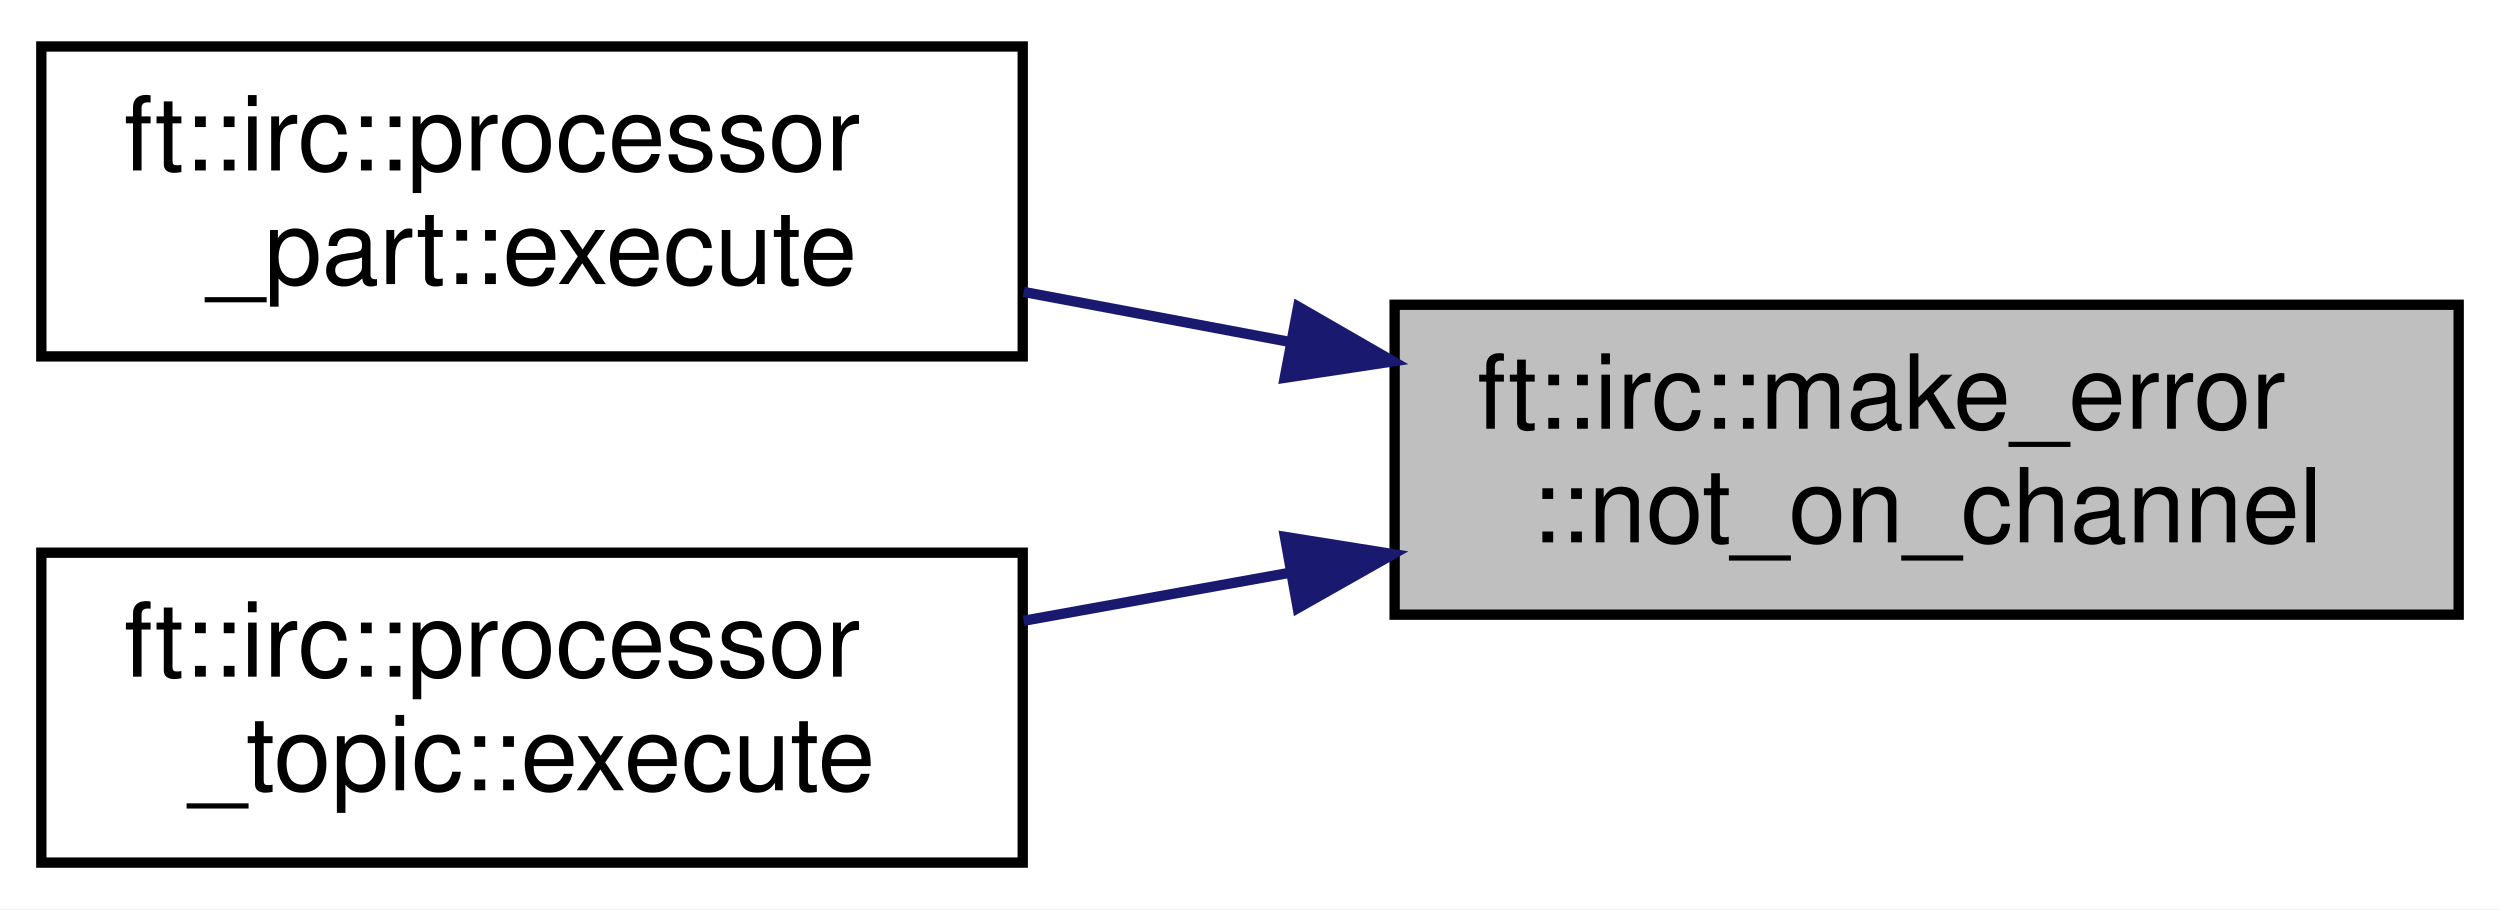
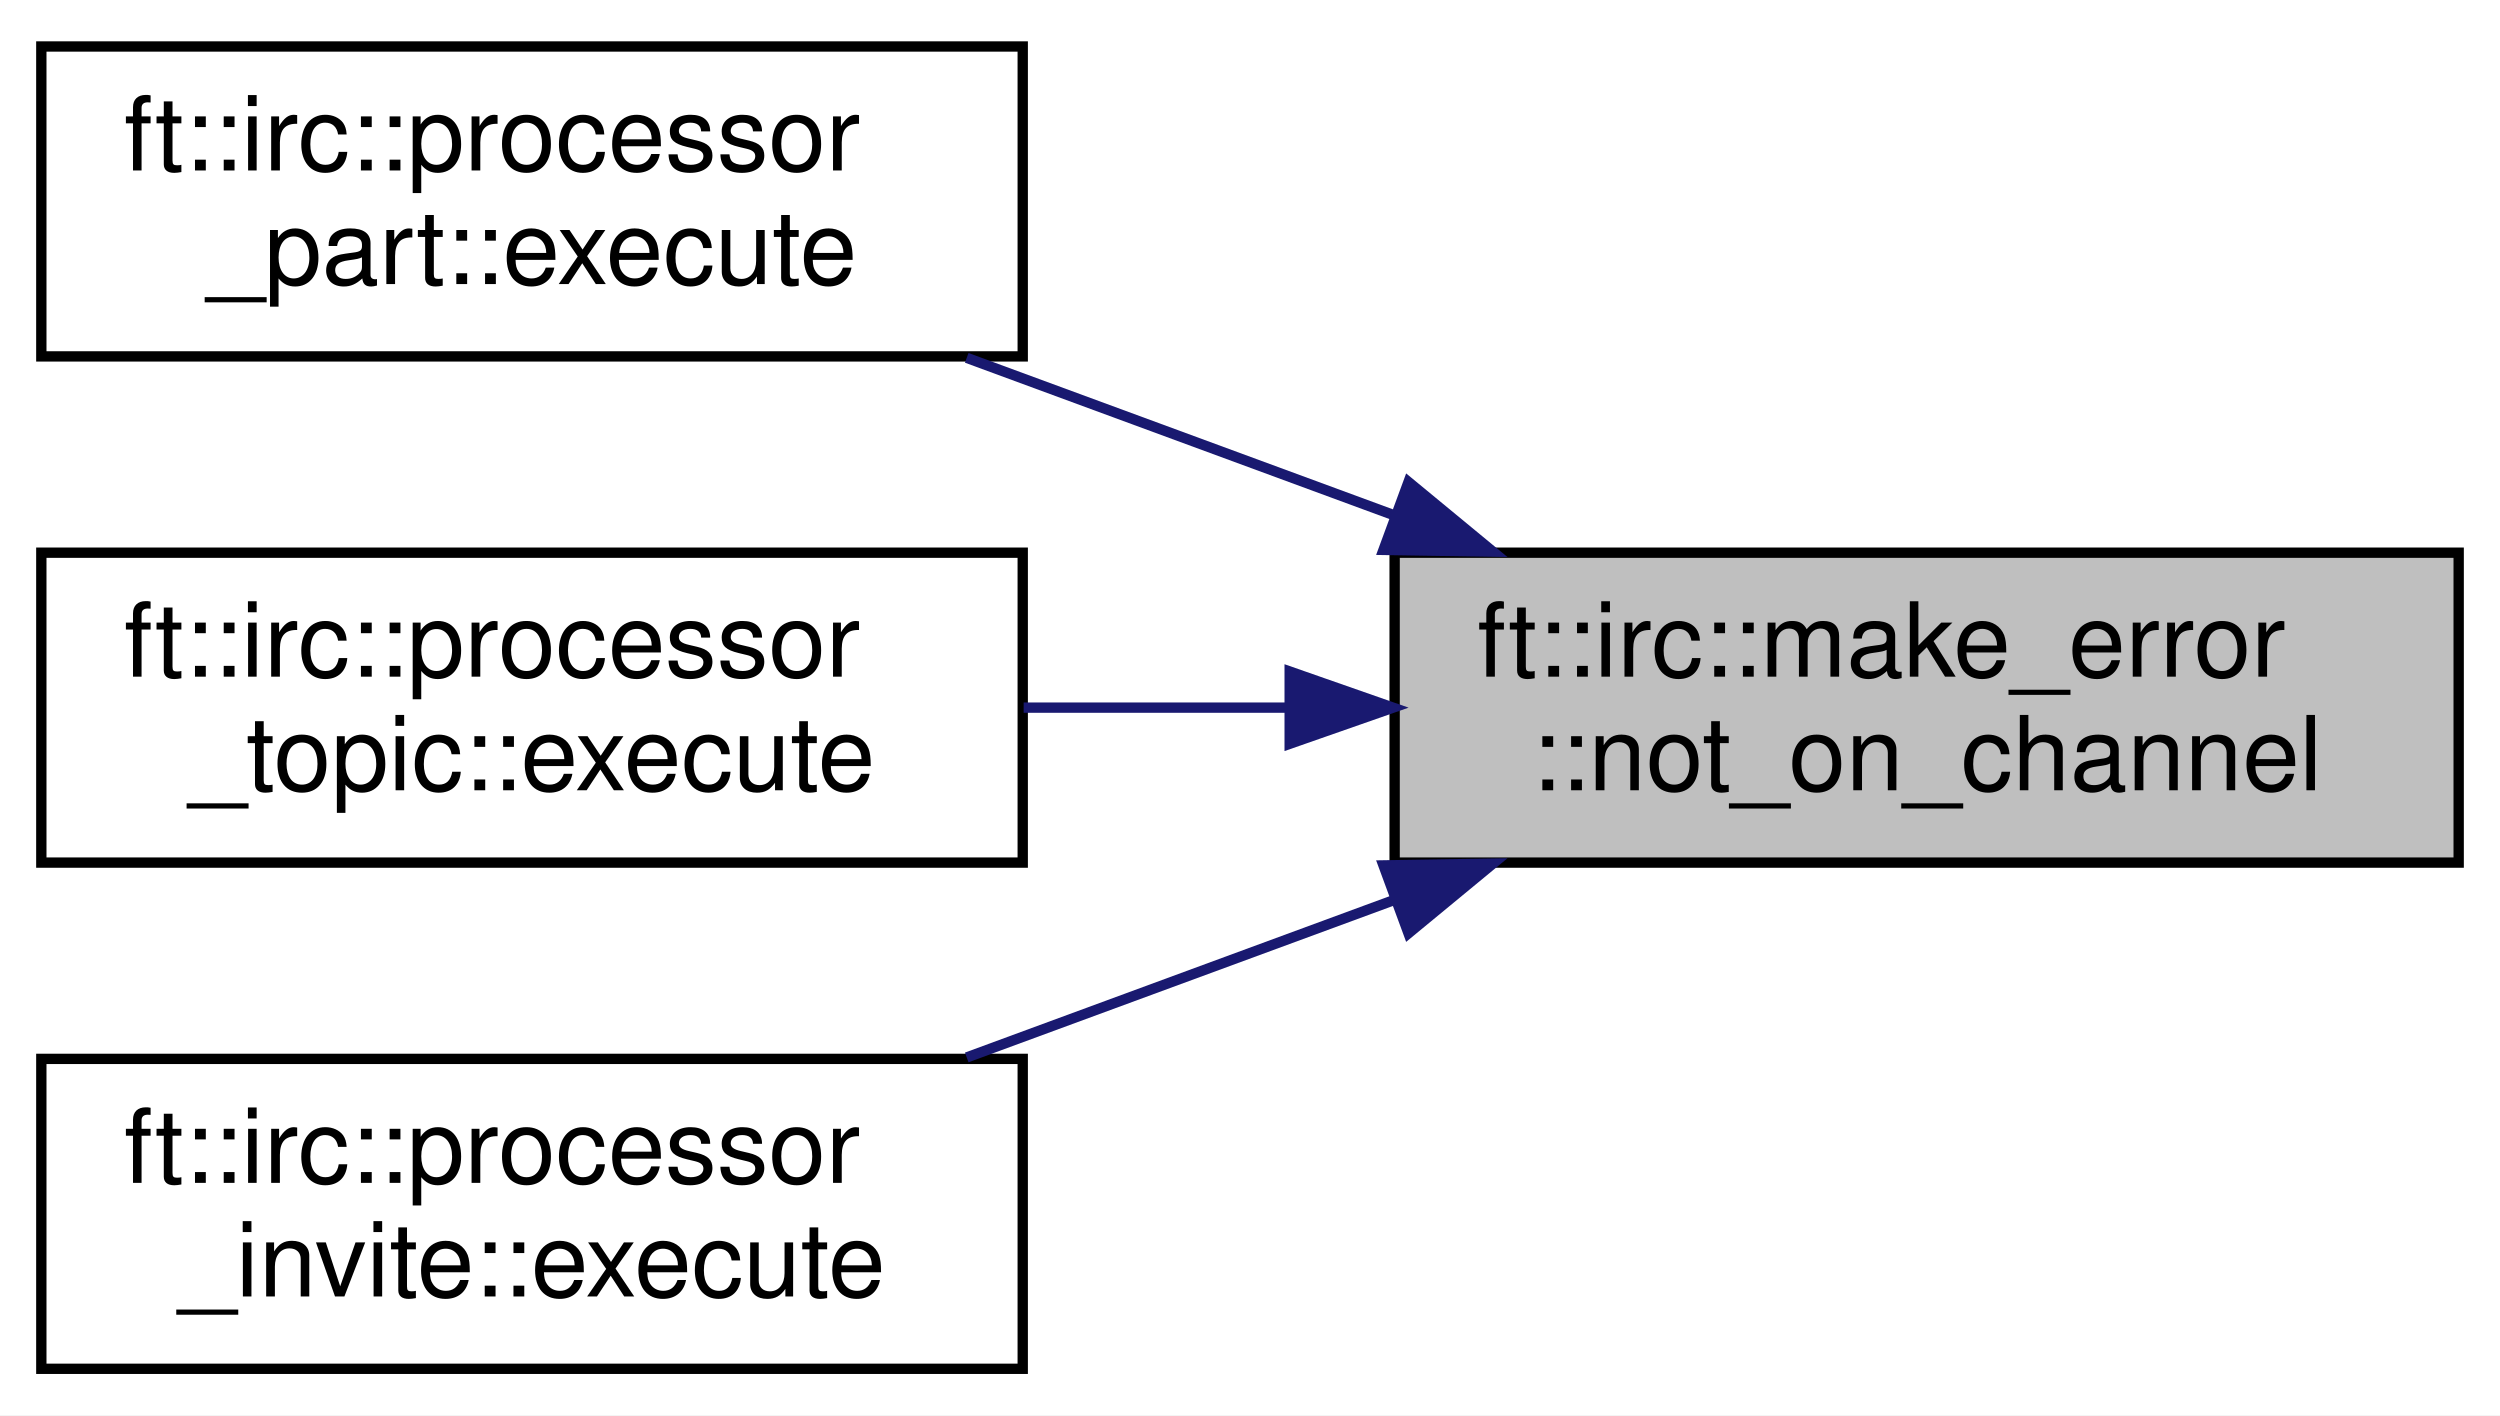
- <svg xmlns="http://www.w3.org/2000/svg" xmlns:xlink="http://www.w3.org/1999/xlink" width="242pt" height="88pt" viewBox="0.00 0.00 242.00 88.00">
-   <g id="graph0" class="graph" transform="scale(1 1) rotate(0) translate(4 84)">
-     <polygon fill="white" stroke="transparent" points="-4,4 -4,-84 238,-84 238,4 -4,4" />
+ <svg xmlns="http://www.w3.org/2000/svg" xmlns:xlink="http://www.w3.org/1999/xlink" width="242pt" height="137pt" viewBox="0.00 0.00 242.00 137.00">
+   <g id="graph0" class="graph" transform="scale(1 1) rotate(0) translate(4 133)">
+     <polygon fill="white" stroke="transparent" points="-4,4 -4,-133 238,-133 238,4 -4,4" />
    <g id="node1" class="node">
      <g id="a_node1">
        <a xlink:title=" ">
-           <polygon fill="#bfbfbf" stroke="black" points="131,-24.5 131,-54.5 234,-54.5 234,-24.5 131,-24.5" />
-           <text text-anchor="start" x="139" y="-42.5" font-family="Helvetica,sans-Serif" font-size="10.00">ft::irc::make_error</text>
-           <text text-anchor="middle" x="182.5" y="-31.5" font-family="Helvetica,sans-Serif" font-size="10.00">::not_on_channel</text>
+           <polygon fill="#bfbfbf" stroke="black" points="131,-49.5 131,-79.5 234,-79.5 234,-49.5 131,-49.5" />
+           <text text-anchor="start" x="139" y="-67.5" font-family="Helvetica,sans-Serif" font-size="10.00">ft::irc::make_error</text>
+           <text text-anchor="middle" x="182.5" y="-56.5" font-family="Helvetica,sans-Serif" font-size="10.00">::not_on_channel</text>
        </a>
      </g>
    </g>
    <g id="node2" class="node">
      <g id="a_node2">
        <a xlink:href="classft_1_1irc_1_1processor__part.html#a4075107cb360cd04c0a11a9904104ad0" target="_top" xlink:title=" ">
-           <polygon fill="white" stroke="black" points="0,-49.5 0,-79.5 95,-79.5 95,-49.5 0,-49.5" />
-           <text text-anchor="start" x="8" y="-67.5" font-family="Helvetica,sans-Serif" font-size="10.00">ft::irc::processor</text>
-           <text text-anchor="middle" x="47.5" y="-56.5" font-family="Helvetica,sans-Serif" font-size="10.00">_part::execute</text>
+           <polygon fill="white" stroke="black" points="0,-98.5 0,-128.5 95,-128.5 95,-98.5 0,-98.5" />
+           <text text-anchor="start" x="8" y="-116.5" font-family="Helvetica,sans-Serif" font-size="10.00">ft::irc::processor</text>
+           <text text-anchor="middle" x="47.5" y="-105.5" font-family="Helvetica,sans-Serif" font-size="10.00">_part::execute</text>
        </a>
      </g>
    </g>
    <g id="edge1" class="edge">
-       <path fill="none" stroke="midnightblue" d="M120.8,-50.91C112.16,-52.53 103.4,-54.18 95.09,-55.74" />
-       <polygon fill="midnightblue" stroke="midnightblue" points="121.66,-54.31 130.84,-49.02 120.36,-47.43 121.66,-54.31" />
+       <path fill="none" stroke="midnightblue" d="M130.79,-83.18C117.17,-88.2 102.61,-93.56 89.58,-98.36" />
+       <polygon fill="midnightblue" stroke="midnightblue" points="132.34,-86.34 140.51,-79.6 129.92,-79.77 132.34,-86.34" />
    </g>
    <g id="node3" class="node">
      <g id="a_node3">
        <a xlink:href="classft_1_1irc_1_1processor__topic.html#ae4eec2a7267b66791a72bbab1d4842c0" target="_top" xlink:title=" ">
-           <polygon fill="white" stroke="black" points="0,-0.5 0,-30.5 95,-30.5 95,-0.5 0,-0.5" />
-           <text text-anchor="start" x="8" y="-18.5" font-family="Helvetica,sans-Serif" font-size="10.00">ft::irc::processor</text>
-           <text text-anchor="middle" x="47.5" y="-7.5" font-family="Helvetica,sans-Serif" font-size="10.00">_topic::execute</text>
+           <polygon fill="white" stroke="black" points="0,-49.5 0,-79.5 95,-79.5 95,-49.5 0,-49.5" />
+           <text text-anchor="start" x="8" y="-67.5" font-family="Helvetica,sans-Serif" font-size="10.00">ft::irc::processor</text>
+           <text text-anchor="middle" x="47.5" y="-56.5" font-family="Helvetica,sans-Serif" font-size="10.00">_topic::execute</text>
        </a>
      </g>
    </g>
    <g id="edge2" class="edge">
-       <path fill="none" stroke="midnightblue" d="M120.8,-28.55C112.16,-26.99 103.4,-25.41 95.09,-23.91" />
-       <polygon fill="midnightblue" stroke="midnightblue" points="120.38,-32.03 130.84,-30.36 121.62,-25.14 120.38,-32.03" />
+       <path fill="none" stroke="midnightblue" d="M120.8,-64.5C112.16,-64.5 103.4,-64.5 95.09,-64.5" />
+       <polygon fill="midnightblue" stroke="midnightblue" points="120.84,-68 130.84,-64.5 120.84,-61 120.84,-68" />
+     </g>
+     <g id="node4" class="node">
+       <g id="a_node4">
+         <a xlink:href="classft_1_1irc_1_1processor__invite.html#a558fbe35293f4a0783af9a50f7146eeb" target="_top" xlink:title=" ">
+           <polygon fill="white" stroke="black" points="0,-0.5 0,-30.5 95,-30.5 95,-0.5 0,-0.5" />
+           <text text-anchor="start" x="8" y="-18.5" font-family="Helvetica,sans-Serif" font-size="10.00">ft::irc::processor</text>
+           <text text-anchor="middle" x="47.5" y="-7.5" font-family="Helvetica,sans-Serif" font-size="10.00">_invite::execute</text>
+         </a>
+       </g>
+     </g>
+     <g id="edge3" class="edge">
+       <path fill="none" stroke="midnightblue" d="M130.79,-45.82C117.17,-40.8 102.61,-35.44 89.58,-30.64" />
+       <polygon fill="midnightblue" stroke="midnightblue" points="129.92,-49.23 140.51,-49.4 132.34,-42.66 129.92,-49.23" />
    </g>
  </g>
</svg>
